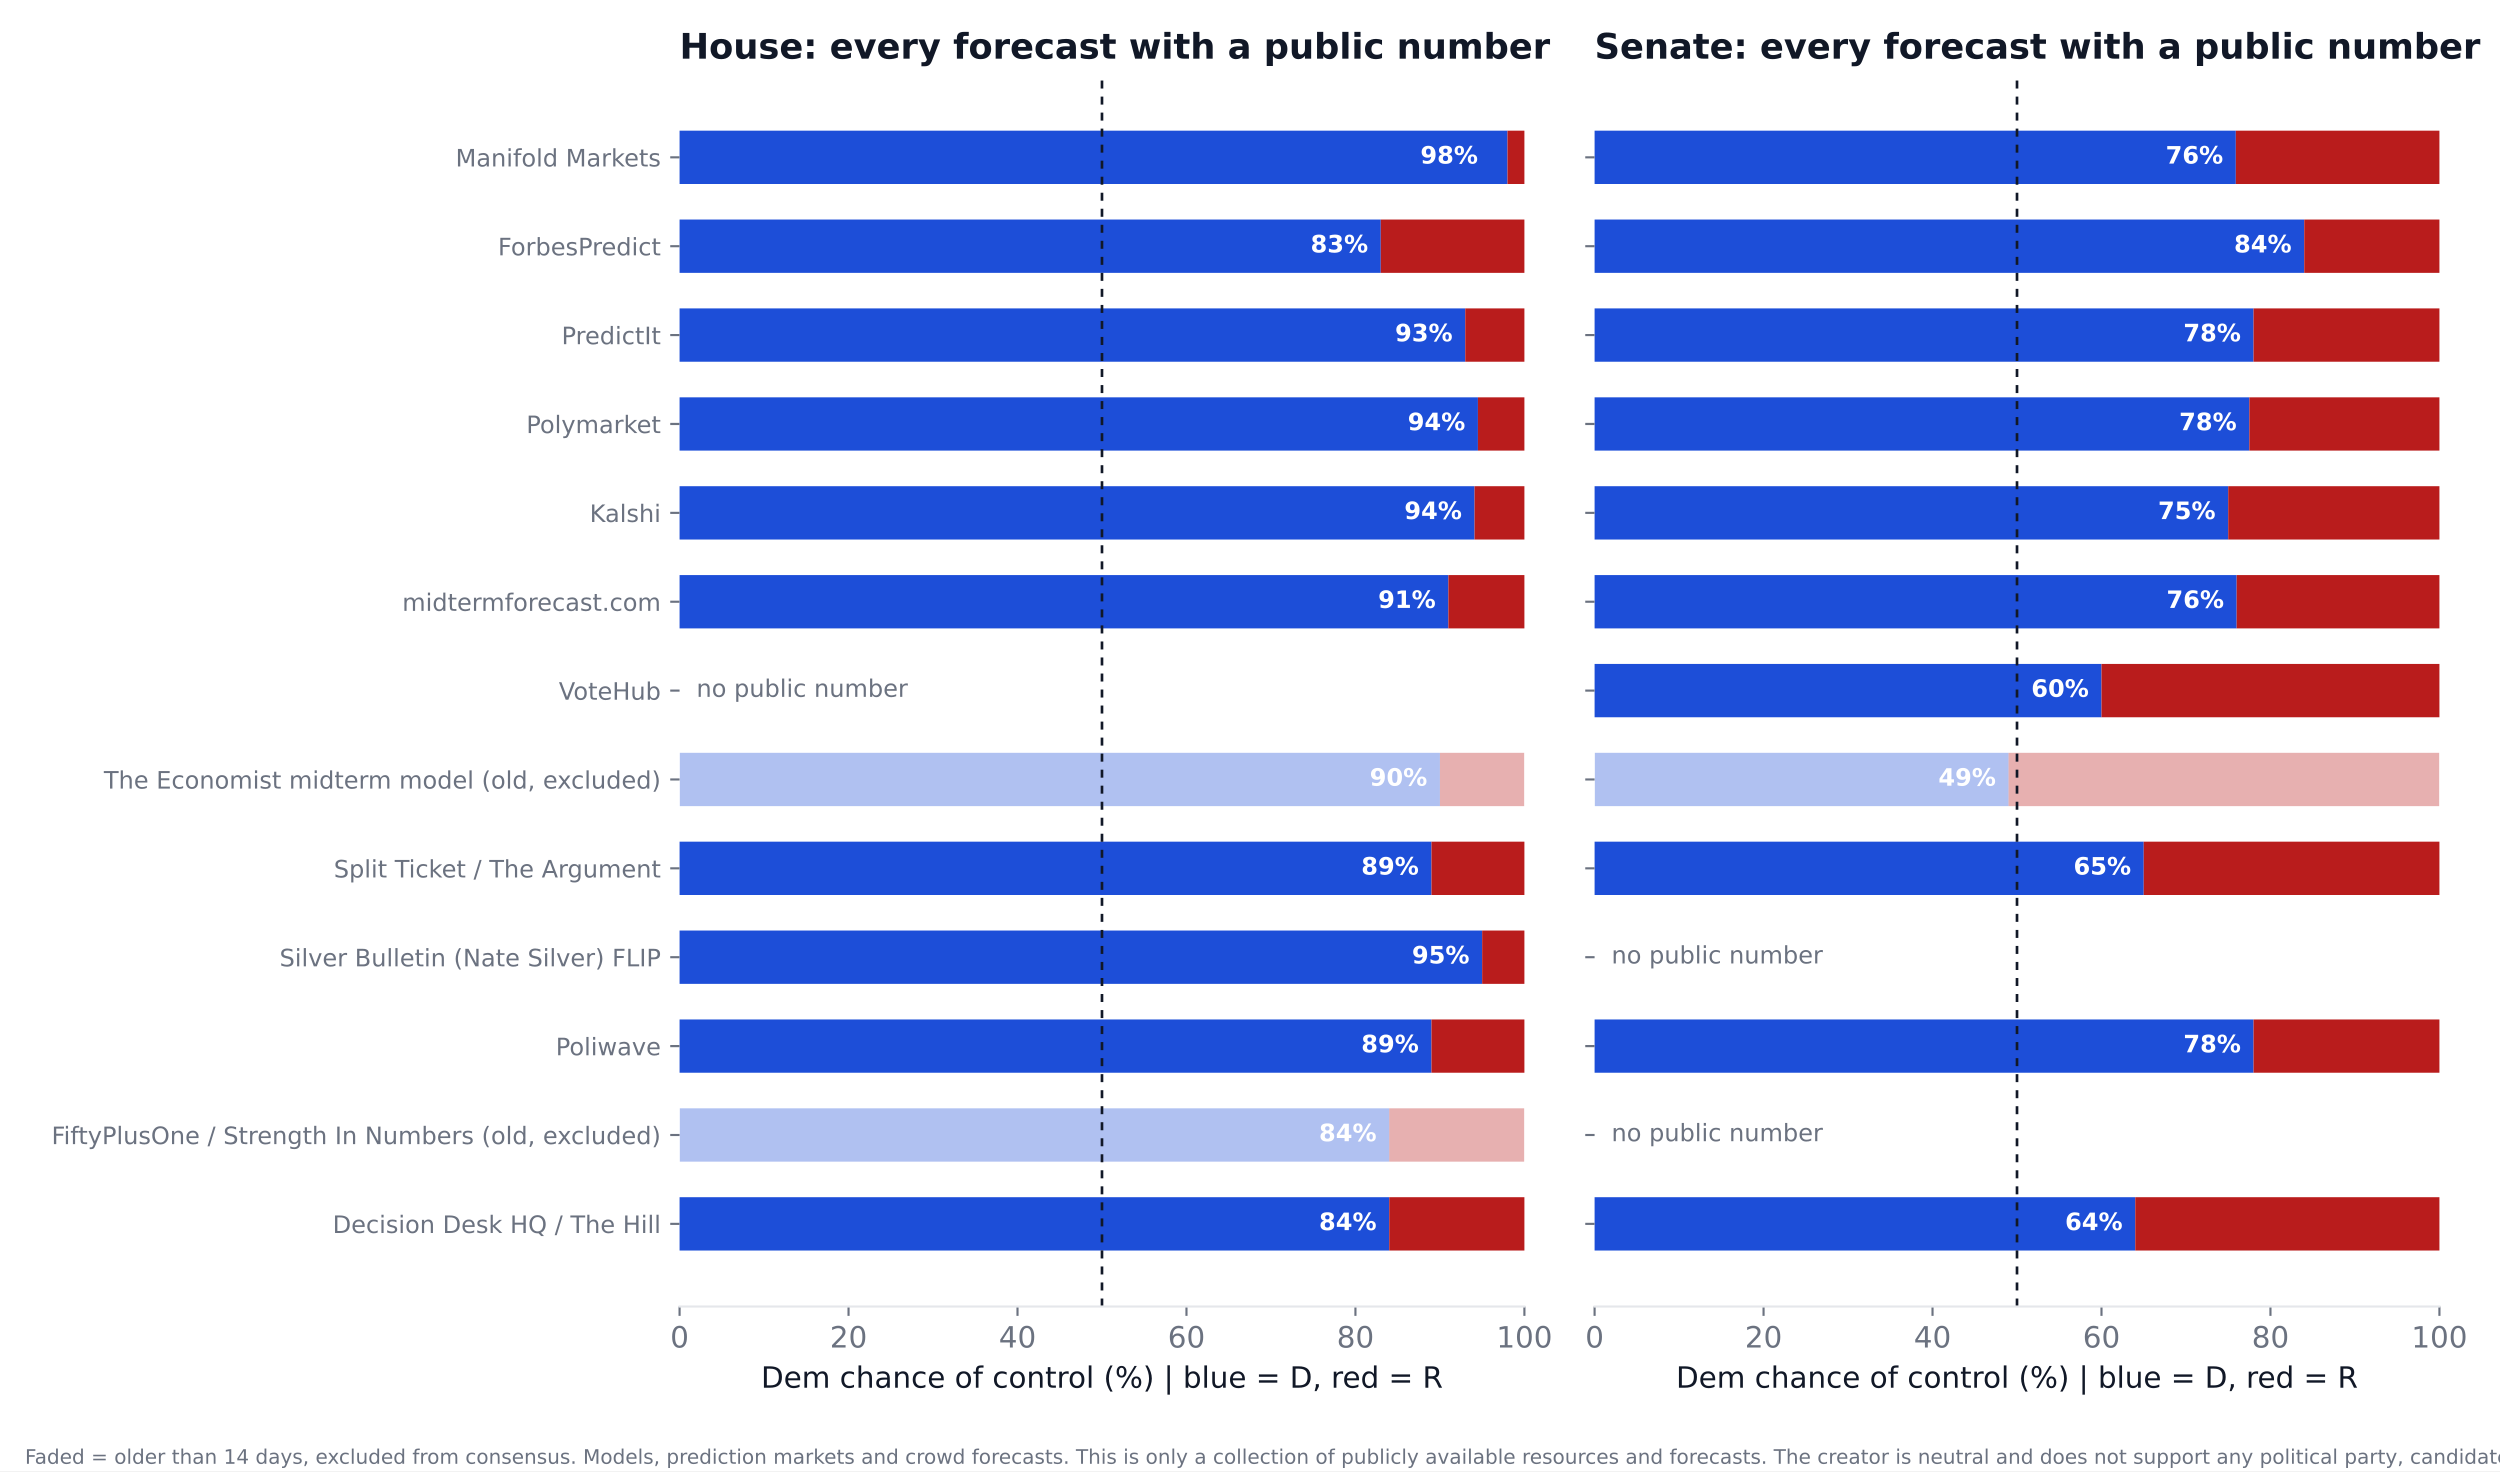
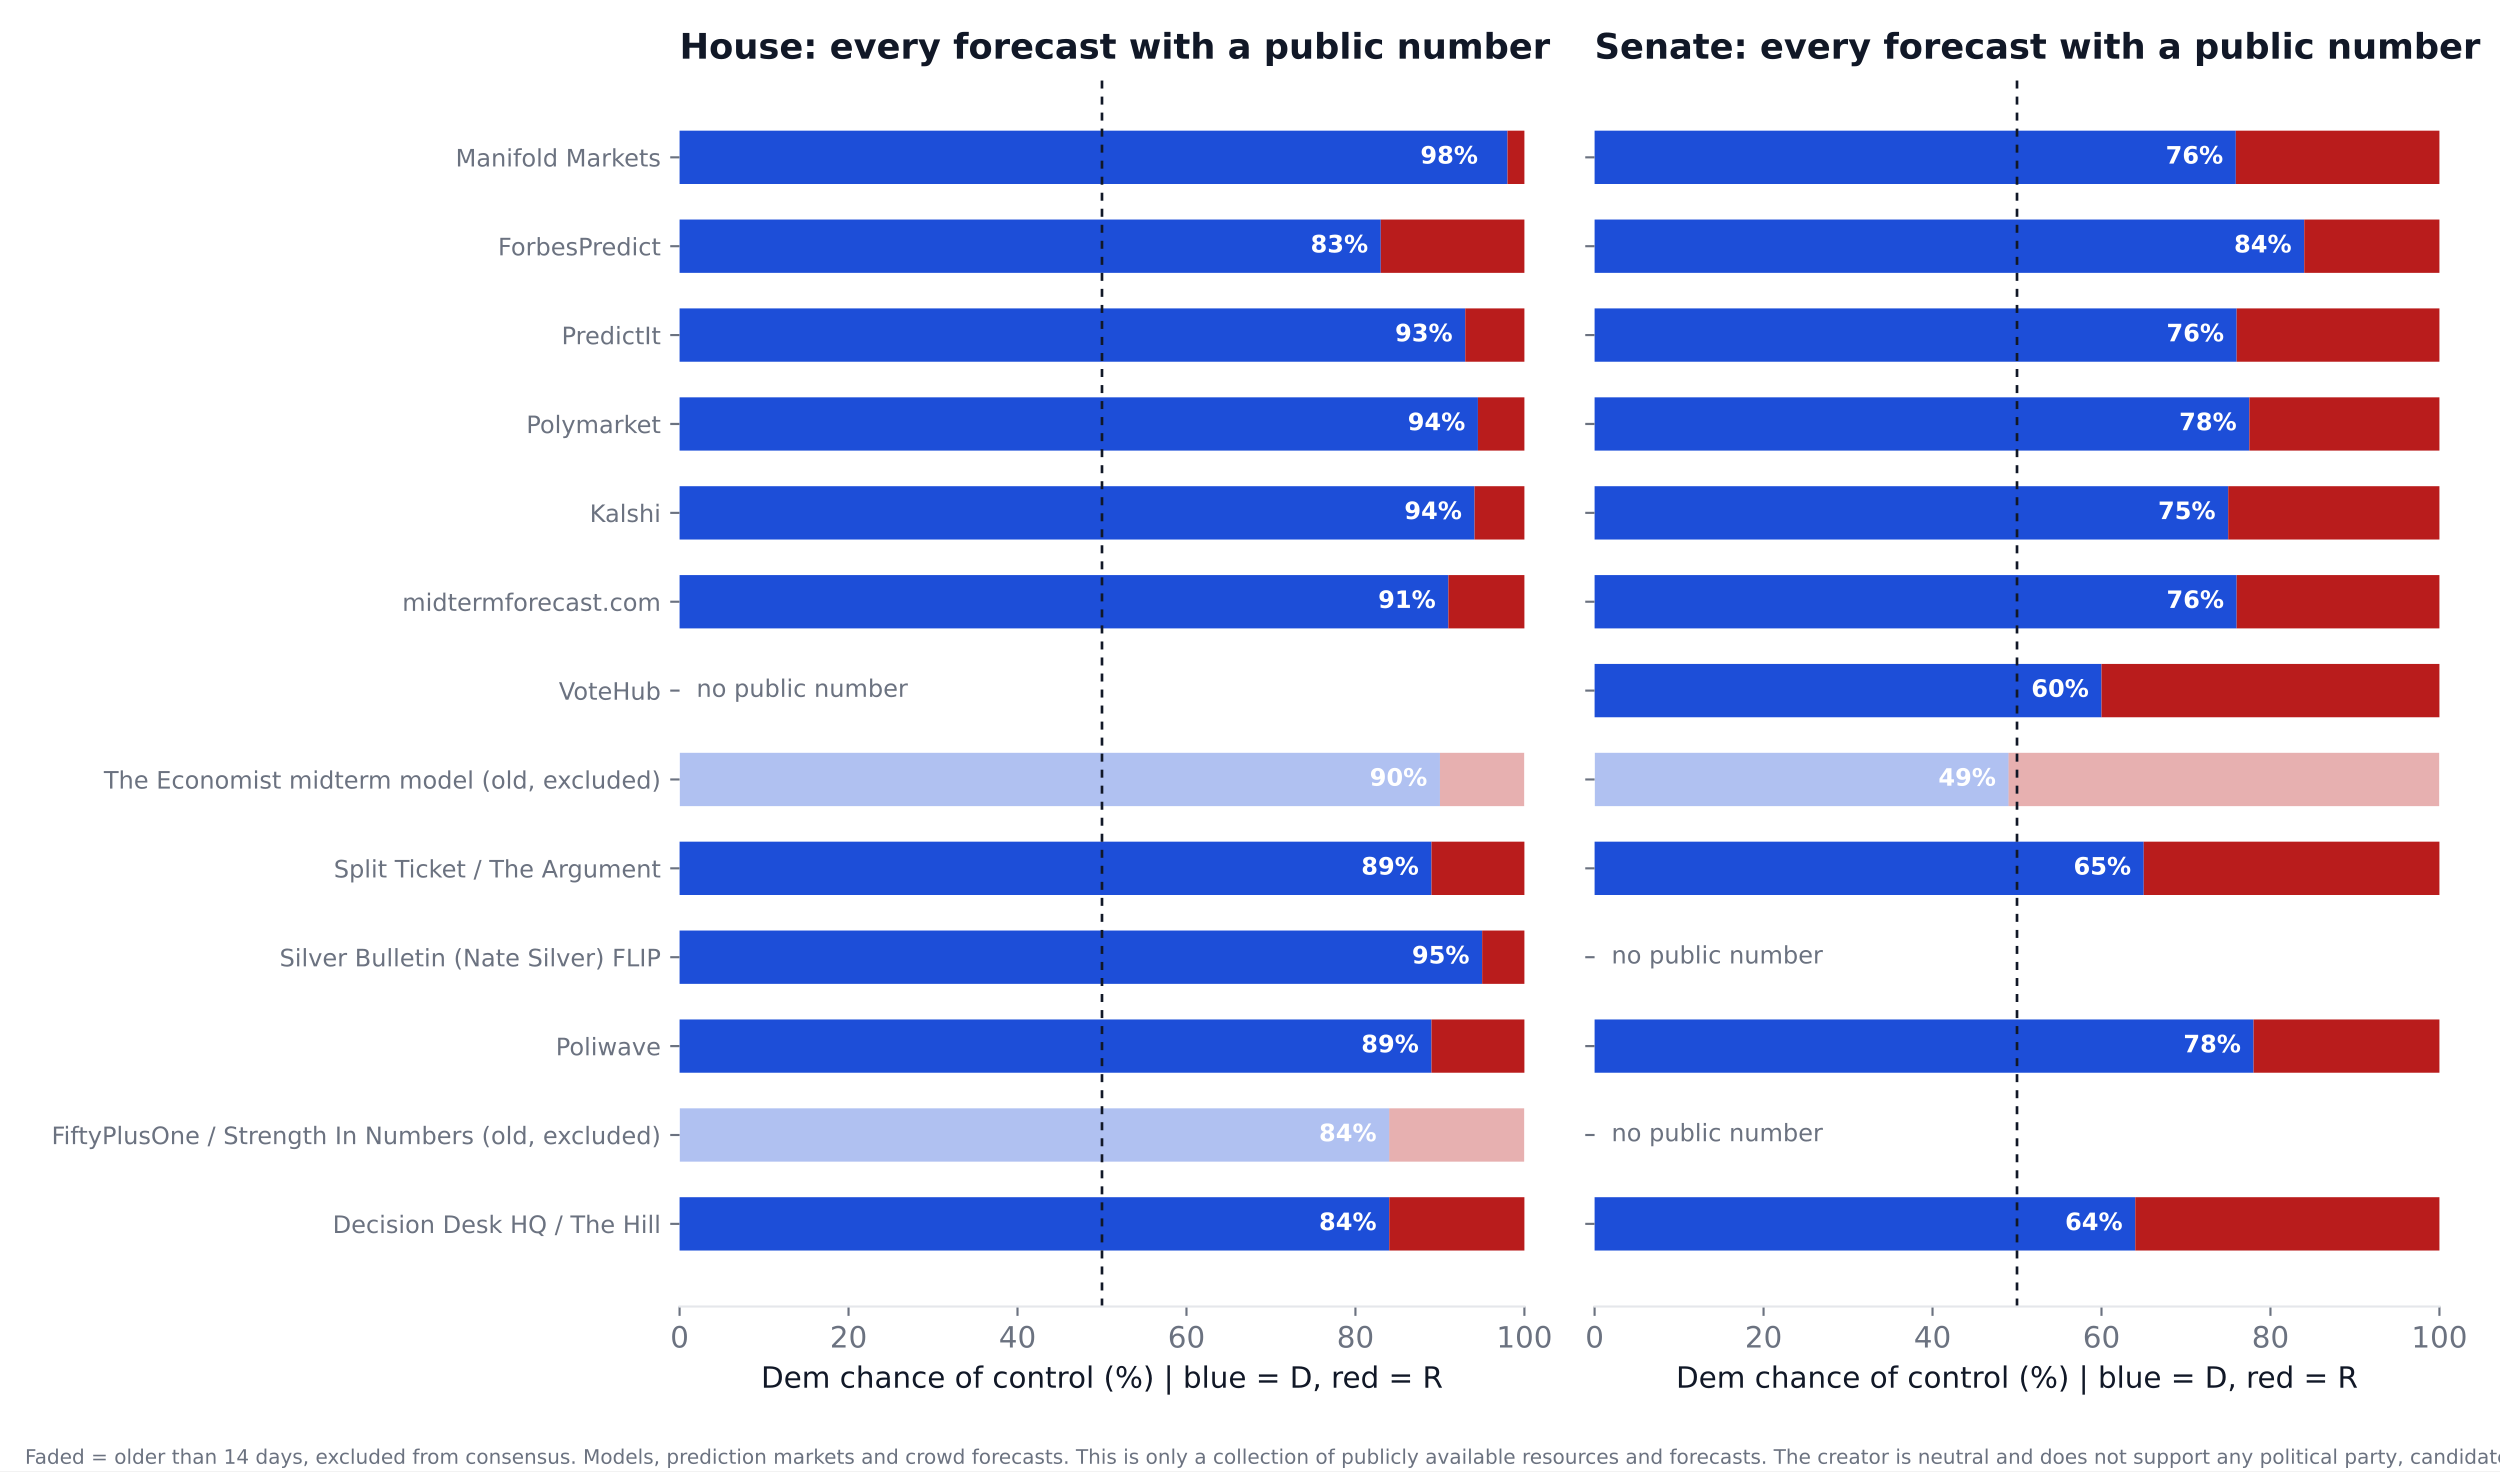
<svg xmlns="http://www.w3.org/2000/svg" xmlns:xlink="http://www.w3.org/1999/xlink" width="936pt" height="550.8pt" viewBox="0 0 936 550.8" version="1.1">
  <defs>
    <style type="text/css">*{stroke-linejoin: round; stroke-linecap: butt}</style>
  </defs>
  <g id="figure_1">
    <g id="patch_1">
      <path d="M 0 550.8  L 936 550.8  L 936 0  L 0 0  z " style="fill: #ffffff" />
    </g>
    <g id="axes_1">
      <g id="patch_2">
        <path d="M 254.433 489.159  L 570.736 489.159  L 570.736 27.96  L 254.433 27.96  z " style="fill: #ffffff" />
      </g>
      <g id="patch_3">
-         <path d="M 254.433 468.195  L 520.128 468.195  L 520.128 448.23  L 254.433 448.23  z " clip-path="url(#p96ec74aad0)" style="fill: #1d4ed8" />
+         <path d="M 254.433 468.195  L 520.128 468.195  L 520.128 448.23  L 254.433 448.23  z " clip-path="url(#p573a80a8da)" style="fill: #1d4ed8" />
      </g>
      <g id="patch_4">
-         <path d="M 520.128 468.195  L 570.736 468.195  L 570.736 448.23  L 520.128 448.23  z " clip-path="url(#p96ec74aad0)" style="fill: #b91c1c" />
+         <path d="M 520.128 468.195  L 570.736 468.195  L 570.736 448.23  L 520.128 448.23  z " clip-path="url(#p573a80a8da)" style="fill: #b91c1c" />
      </g>
      <g id="patch_5">
-         <path d="M 254.433 434.919  L 520.128 434.919  L 520.128 414.954  L 254.433 414.954  z " clip-path="url(#p96ec74aad0)" style="fill: #1d4ed8; opacity: 0.35" />
+         <path d="M 254.433 434.919  L 520.128 434.919  L 520.128 414.954  L 254.433 414.954  z " clip-path="url(#p573a80a8da)" style="fill: #1d4ed8; opacity: 0.35" />
      </g>
      <g id="patch_6">
-         <path d="M 520.128 434.919  L 570.736 434.919  L 570.736 414.954  L 520.128 414.954  z " clip-path="url(#p96ec74aad0)" style="fill: #b91c1c; opacity: 0.35" />
+         <path d="M 520.128 434.919  L 570.736 434.919  L 570.736 414.954  L 520.128 414.954  z " clip-path="url(#p573a80a8da)" style="fill: #b91c1c; opacity: 0.35" />
      </g>
      <g id="patch_7">
-         <path d="M 254.433 401.644  L 535.943 401.644  L 535.943 381.679  L 254.433 381.679  z " clip-path="url(#p96ec74aad0)" style="fill: #1d4ed8" />
+         <path d="M 254.433 401.644  L 535.943 401.644  L 535.943 381.679  L 254.433 381.679  z " clip-path="url(#p573a80a8da)" style="fill: #1d4ed8" />
      </g>
      <g id="patch_8">
-         <path d="M 535.943 401.644  L 570.736 401.644  L 570.736 381.679  L 535.943 381.679  z " clip-path="url(#p96ec74aad0)" style="fill: #b91c1c" />
+         <path d="M 535.943 401.644  L 570.736 401.644  L 570.736 381.679  L 535.943 381.679  z " clip-path="url(#p573a80a8da)" style="fill: #b91c1c" />
      </g>
      <g id="patch_9">
-         <path d="M 254.433 368.368  L 554.921 368.368  L 554.921 348.403  L 254.433 348.403  z " clip-path="url(#p96ec74aad0)" style="fill: #1d4ed8" />
+         <path d="M 254.433 368.368  L 554.921 368.368  L 554.921 348.403  L 254.433 348.403  z " clip-path="url(#p573a80a8da)" style="fill: #1d4ed8" />
      </g>
      <g id="patch_10">
-         <path d="M 554.921 368.368  L 570.736 368.368  L 570.736 348.403  L 554.921 348.403  z " clip-path="url(#p96ec74aad0)" style="fill: #b91c1c" />
+         <path d="M 554.921 368.368  L 570.736 368.368  L 570.736 348.403  L 554.921 348.403  z " clip-path="url(#p573a80a8da)" style="fill: #b91c1c" />
      </g>
      <g id="patch_11">
-         <path d="M 254.433 335.093  L 535.943 335.093  L 535.943 315.128  L 254.433 315.128  z " clip-path="url(#p96ec74aad0)" style="fill: #1d4ed8" />
+         <path d="M 254.433 335.093  L 535.943 335.093  L 535.943 315.128  L 254.433 315.128  z " clip-path="url(#p573a80a8da)" style="fill: #1d4ed8" />
      </g>
      <g id="patch_12">
-         <path d="M 535.943 335.093  L 570.736 335.093  L 570.736 315.128  L 535.943 315.128  z " clip-path="url(#p96ec74aad0)" style="fill: #b91c1c" />
+         <path d="M 535.943 335.093  L 570.736 335.093  L 570.736 315.128  L 535.943 315.128  z " clip-path="url(#p573a80a8da)" style="fill: #b91c1c" />
      </g>
      <g id="patch_13">
-         <path d="M 254.433 301.817  L 539.106 301.817  L 539.106 281.852  L 254.433 281.852  z " clip-path="url(#p96ec74aad0)" style="fill: #1d4ed8; opacity: 0.35" />
+         <path d="M 254.433 301.817  L 539.106 301.817  L 539.106 281.852  L 254.433 281.852  z " clip-path="url(#p573a80a8da)" style="fill: #1d4ed8; opacity: 0.35" />
      </g>
      <g id="patch_14">
-         <path d="M 539.106 301.817  L 570.736 301.817  L 570.736 281.852  L 539.106 281.852  z " clip-path="url(#p96ec74aad0)" style="fill: #b91c1c; opacity: 0.35" />
+         <path d="M 539.106 301.817  L 570.736 301.817  L 570.736 281.852  L 539.106 281.852  z " clip-path="url(#p573a80a8da)" style="fill: #b91c1c; opacity: 0.35" />
      </g>
      <g id="patch_15">
-         <path d="M 254.433 235.266  L 542.269 235.266  L 542.269 215.301  L 254.433 215.301  z " clip-path="url(#p96ec74aad0)" style="fill: #1d4ed8" />
+         <path d="M 254.433 235.266  L 542.269 235.266  L 542.269 215.301  L 254.433 215.301  z " clip-path="url(#p573a80a8da)" style="fill: #1d4ed8" />
      </g>
      <g id="patch_16">
-         <path d="M 542.269 235.266  L 570.736 235.266  L 570.736 215.301  L 542.269 215.301  z " clip-path="url(#p96ec74aad0)" style="fill: #b91c1c" />
+         <path d="M 542.269 235.266  L 570.736 235.266  L 570.736 215.301  L 542.269 215.301  z " clip-path="url(#p573a80a8da)" style="fill: #b91c1c" />
      </g>
      <g id="patch_17">
-         <path d="M 254.433 201.991  L 552.074 201.991  L 552.074 182.026  L 254.433 182.026  z " clip-path="url(#p96ec74aad0)" style="fill: #1d4ed8" />
+         <path d="M 254.433 201.991  L 552.074 201.991  L 552.074 182.026  L 254.433 182.026  z " clip-path="url(#p573a80a8da)" style="fill: #1d4ed8" />
      </g>
      <g id="patch_18">
-         <path d="M 552.074 201.991  L 570.736 201.991  L 570.736 182.026  L 552.074 182.026  z " clip-path="url(#p96ec74aad0)" style="fill: #b91c1c" />
+         <path d="M 552.074 201.991  L 570.736 201.991  L 570.736 182.026  L 552.074 182.026  z " clip-path="url(#p573a80a8da)" style="fill: #b91c1c" />
      </g>
      <g id="patch_19">
-         <path d="M 254.433 168.715  L 553.34 168.715  L 553.34 148.75  L 254.433 148.75  z " clip-path="url(#p96ec74aad0)" style="fill: #1d4ed8" />
+         <path d="M 254.433 168.715  L 553.34 168.715  L 553.34 148.75  L 254.433 148.75  z " clip-path="url(#p573a80a8da)" style="fill: #1d4ed8" />
      </g>
      <g id="patch_20">
-         <path d="M 553.34 168.715  L 570.736 168.715  L 570.736 148.75  L 553.34 148.75  z " clip-path="url(#p96ec74aad0)" style="fill: #b91c1c" />
+         <path d="M 553.34 168.715  L 570.736 168.715  L 570.736 148.75  L 553.34 148.75  z " clip-path="url(#p573a80a8da)" style="fill: #b91c1c" />
      </g>
      <g id="patch_21">
-         <path d="M 254.433 135.44  L 548.595 135.44  L 548.595 115.475  L 254.433 115.475  z " clip-path="url(#p96ec74aad0)" style="fill: #1d4ed8" />
+         <path d="M 254.433 135.44  L 548.595 135.44  L 548.595 115.475  L 254.433 115.475  z " clip-path="url(#p573a80a8da)" style="fill: #1d4ed8" />
      </g>
      <g id="patch_22">
-         <path d="M 548.595 135.44  L 570.736 135.44  L 570.736 115.475  L 548.595 115.475  z " clip-path="url(#p96ec74aad0)" style="fill: #b91c1c" />
+         <path d="M 548.595 135.44  L 570.736 135.44  L 570.736 115.475  L 548.595 115.475  z " clip-path="url(#p573a80a8da)" style="fill: #b91c1c" />
      </g>
      <g id="patch_23">
-         <path d="M 254.433 102.164  L 516.965 102.164  L 516.965 82.199  L 254.433 82.199  z " clip-path="url(#p96ec74aad0)" style="fill: #1d4ed8" />
+         <path d="M 254.433 102.164  L 516.965 102.164  L 516.965 82.199  L 254.433 82.199  z " clip-path="url(#p573a80a8da)" style="fill: #1d4ed8" />
      </g>
      <g id="patch_24">
-         <path d="M 516.965 102.164  L 570.736 102.164  L 570.736 82.199  L 516.965 82.199  z " clip-path="url(#p96ec74aad0)" style="fill: #b91c1c" />
+         <path d="M 516.965 102.164  L 570.736 102.164  L 570.736 82.199  L 516.965 82.199  z " clip-path="url(#p573a80a8da)" style="fill: #b91c1c" />
      </g>
      <g id="patch_25">
-         <path d="M 254.433 68.889  L 564.41 68.889  L 564.41 48.924  L 254.433 48.924  z " clip-path="url(#p96ec74aad0)" style="fill: #1d4ed8" />
+         <path d="M 254.433 68.889  L 564.41 68.889  L 564.41 48.924  L 254.433 48.924  z " clip-path="url(#p573a80a8da)" style="fill: #1d4ed8" />
      </g>
      <g id="patch_26">
-         <path d="M 564.41 68.889  L 570.736 68.889  L 570.736 48.924  L 564.41 48.924  z " clip-path="url(#p96ec74aad0)" style="fill: #b91c1c" />
+         <path d="M 564.41 68.889  L 570.736 68.889  L 570.736 48.924  L 564.41 48.924  z " clip-path="url(#p573a80a8da)" style="fill: #b91c1c" />
      </g>
      <g id="matplotlib.axis_1">
        <g id="xtick_1">
          <g id="line2d_1">
            <defs>
-               <path id="m42252cf081" d="M 0 0  L 0 3.5  " style="stroke: #6b7280; stroke-width: 0.8" />
+               <path id="m647fcb08c9" d="M 0 0  L 0 3.5  " style="stroke: #6b7280; stroke-width: 0.8" />
            </defs>
            <g>
-               <use xlink:href="#m42252cf081" x="254.433" y="489.159" style="fill: #6b7280; stroke: #6b7280; stroke-width: 0.8" />
+               <use xlink:href="#m647fcb08c9" x="254.433" y="489.159" style="fill: #6b7280; stroke: #6b7280; stroke-width: 0.8" />
            </g>
          </g>
          <g id="text_1">
            <text style="font-size: 11px; font-family: 'DejaVu Sans'; text-anchor: middle; fill: #6b7280" x="254.433" y="504.516" transform="rotate(-0 254.4325 504.516)">0</text>
          </g>
        </g>
        <g id="xtick_2">
          <g id="line2d_2">
            <g>
-               <use xlink:href="#m42252cf081" x="317.693" y="489.159" style="fill: #6b7280; stroke: #6b7280; stroke-width: 0.8" />
+               <use xlink:href="#m647fcb08c9" x="317.693" y="489.159" style="fill: #6b7280; stroke: #6b7280; stroke-width: 0.8" />
            </g>
          </g>
          <g id="text_2">
            <text style="font-size: 11px; font-family: 'DejaVu Sans'; text-anchor: middle; fill: #6b7280" x="317.693" y="504.516" transform="rotate(-0 317.6932 504.516)">20</text>
          </g>
        </g>
        <g id="xtick_3">
          <g id="line2d_3">
            <g>
-               <use xlink:href="#m42252cf081" x="380.954" y="489.159" style="fill: #6b7280; stroke: #6b7280; stroke-width: 0.8" />
+               <use xlink:href="#m647fcb08c9" x="380.954" y="489.159" style="fill: #6b7280; stroke: #6b7280; stroke-width: 0.8" />
            </g>
          </g>
          <g id="text_3">
            <text style="font-size: 11px; font-family: 'DejaVu Sans'; text-anchor: middle; fill: #6b7280" x="380.954" y="504.516" transform="rotate(-0 380.954 504.516)">40</text>
          </g>
        </g>
        <g id="xtick_4">
          <g id="line2d_4">
            <g>
-               <use xlink:href="#m42252cf081" x="444.215" y="489.159" style="fill: #6b7280; stroke: #6b7280; stroke-width: 0.8" />
+               <use xlink:href="#m647fcb08c9" x="444.215" y="489.159" style="fill: #6b7280; stroke: #6b7280; stroke-width: 0.8" />
            </g>
          </g>
          <g id="text_4">
            <text style="font-size: 11px; font-family: 'DejaVu Sans'; text-anchor: middle; fill: #6b7280" x="444.215" y="504.516" transform="rotate(-0 444.2147 504.516)">60</text>
          </g>
        </g>
        <g id="xtick_5">
          <g id="line2d_5">
            <g>
-               <use xlink:href="#m42252cf081" x="507.476" y="489.159" style="fill: #6b7280; stroke: #6b7280; stroke-width: 0.8" />
+               <use xlink:href="#m647fcb08c9" x="507.476" y="489.159" style="fill: #6b7280; stroke: #6b7280; stroke-width: 0.8" />
            </g>
          </g>
          <g id="text_5">
            <text style="font-size: 11px; font-family: 'DejaVu Sans'; text-anchor: middle; fill: #6b7280" x="507.476" y="504.516" transform="rotate(-0 507.4755 504.516)">80</text>
          </g>
        </g>
        <g id="xtick_6">
          <g id="line2d_6">
            <g>
-               <use xlink:href="#m42252cf081" x="570.736" y="489.159" style="fill: #6b7280; stroke: #6b7280; stroke-width: 0.8" />
+               <use xlink:href="#m647fcb08c9" x="570.736" y="489.159" style="fill: #6b7280; stroke: #6b7280; stroke-width: 0.8" />
            </g>
          </g>
          <g id="text_6">
            <text style="font-size: 11px; font-family: 'DejaVu Sans'; text-anchor: middle; fill: #6b7280" x="570.736" y="504.516" transform="rotate(-0 570.7363 504.516)">100</text>
          </g>
        </g>
        <g id="text_7">
          <text style="font-size: 11px; font-family: 'DejaVu Sans'; text-anchor: middle; fill: #111827" x="412.584" y="519.565" transform="rotate(-0 412.5844 519.565)">Dem chance of control (%)  |  blue = D, red = R</text>
        </g>
      </g>
      <g id="matplotlib.axis_2">
        <g id="ytick_1">
          <g id="line2d_7">
            <defs>
-               <path id="m4f359de9b2" d="M 0 0  L -3.5 0  " style="stroke: #6b7280; stroke-width: 0.8" />
+               <path id="mf434981b1a" d="M 0 0  L -3.5 0  " style="stroke: #6b7280; stroke-width: 0.8" />
            </defs>
            <g>
-               <use xlink:href="#m4f359de9b2" x="254.433" y="458.212" style="fill: #6b7280; stroke: #6b7280; stroke-width: 0.8" />
+               <use xlink:href="#mf434981b1a" x="254.433" y="458.212" style="fill: #6b7280; stroke: #6b7280; stroke-width: 0.8" />
            </g>
          </g>
          <g id="text_8">
            <text style="font-size: 9px; font-family: 'DejaVu Sans'; text-anchor: end; fill: #6b7280" x="247.433" y="461.632" transform="rotate(-0 247.4325 461.6316)">Decision Desk HQ / The Hill</text>
          </g>
        </g>
        <g id="ytick_2">
          <g id="line2d_8">
            <g>
-               <use xlink:href="#m4f359de9b2" x="254.433" y="424.937" style="fill: #6b7280; stroke: #6b7280; stroke-width: 0.8" />
+               <use xlink:href="#mf434981b1a" x="254.433" y="424.937" style="fill: #6b7280; stroke: #6b7280; stroke-width: 0.8" />
            </g>
          </g>
          <g id="text_9">
            <text style="font-size: 9px; font-family: 'DejaVu Sans'; text-anchor: end; fill: #6b7280" x="247.433" y="428.356" transform="rotate(-0 247.4325 428.3561)">FiftyPlusOne / Strength In Numbers (old, excluded)</text>
          </g>
        </g>
        <g id="ytick_3">
          <g id="line2d_9">
            <g>
-               <use xlink:href="#m4f359de9b2" x="254.433" y="391.661" style="fill: #6b7280; stroke: #6b7280; stroke-width: 0.8" />
+               <use xlink:href="#mf434981b1a" x="254.433" y="391.661" style="fill: #6b7280; stroke: #6b7280; stroke-width: 0.8" />
            </g>
          </g>
          <g id="text_10">
            <text style="font-size: 9px; font-family: 'DejaVu Sans'; text-anchor: end; fill: #6b7280" x="247.433" y="395.081" transform="rotate(-0 247.4325 395.0806)">Poliwave</text>
          </g>
        </g>
        <g id="ytick_4">
          <g id="line2d_10">
            <g>
-               <use xlink:href="#m4f359de9b2" x="254.433" y="358.386" style="fill: #6b7280; stroke: #6b7280; stroke-width: 0.8" />
+               <use xlink:href="#mf434981b1a" x="254.433" y="358.386" style="fill: #6b7280; stroke: #6b7280; stroke-width: 0.8" />
            </g>
          </g>
          <g id="text_11">
            <text style="font-size: 9px; font-family: 'DejaVu Sans'; text-anchor: end; fill: #6b7280" x="247.433" y="361.805" transform="rotate(-0 247.4325 361.8051)">Silver Bulletin (Nate Silver) FLIP</text>
          </g>
        </g>
        <g id="ytick_5">
          <g id="line2d_11">
            <g>
-               <use xlink:href="#m4f359de9b2" x="254.433" y="325.11" style="fill: #6b7280; stroke: #6b7280; stroke-width: 0.8" />
+               <use xlink:href="#mf434981b1a" x="254.433" y="325.11" style="fill: #6b7280; stroke: #6b7280; stroke-width: 0.8" />
            </g>
          </g>
          <g id="text_12">
            <text style="font-size: 9px; font-family: 'DejaVu Sans'; text-anchor: end; fill: #6b7280" x="247.433" y="328.53" transform="rotate(-0 247.4325 328.5296)">Split Ticket / The Argument</text>
          </g>
        </g>
        <g id="ytick_6">
          <g id="line2d_12">
            <g>
-               <use xlink:href="#m4f359de9b2" x="254.433" y="291.835" style="fill: #6b7280; stroke: #6b7280; stroke-width: 0.8" />
+               <use xlink:href="#mf434981b1a" x="254.433" y="291.835" style="fill: #6b7280; stroke: #6b7280; stroke-width: 0.8" />
            </g>
          </g>
          <g id="text_13">
            <text style="font-size: 9px; font-family: 'DejaVu Sans'; text-anchor: end; fill: #6b7280" x="247.433" y="295.254" transform="rotate(-0 247.4325 295.2541)">The Economist midterm model (old, excluded)</text>
          </g>
        </g>
        <g id="ytick_7">
          <g id="line2d_13">
            <g>
-               <use xlink:href="#m4f359de9b2" x="254.433" y="258.559" style="fill: #6b7280; stroke: #6b7280; stroke-width: 0.8" />
+               <use xlink:href="#mf434981b1a" x="254.433" y="258.559" style="fill: #6b7280; stroke: #6b7280; stroke-width: 0.8" />
            </g>
          </g>
          <g id="text_14">
            <text style="font-size: 9px; font-family: 'DejaVu Sans'; text-anchor: end; fill: #6b7280" x="247.433" y="261.979" transform="rotate(-0 247.4325 261.9786)">VoteHub</text>
          </g>
        </g>
        <g id="ytick_8">
          <g id="line2d_14">
            <g>
-               <use xlink:href="#m4f359de9b2" x="254.433" y="225.284" style="fill: #6b7280; stroke: #6b7280; stroke-width: 0.8" />
+               <use xlink:href="#mf434981b1a" x="254.433" y="225.284" style="fill: #6b7280; stroke: #6b7280; stroke-width: 0.8" />
            </g>
          </g>
          <g id="text_15">
            <text style="font-size: 9px; font-family: 'DejaVu Sans'; text-anchor: end; fill: #6b7280" x="247.433" y="228.703" transform="rotate(-0 247.4325 228.7031)">midtermforecast.com</text>
          </g>
        </g>
        <g id="ytick_9">
          <g id="line2d_15">
            <g>
-               <use xlink:href="#m4f359de9b2" x="254.433" y="192.008" style="fill: #6b7280; stroke: #6b7280; stroke-width: 0.8" />
+               <use xlink:href="#mf434981b1a" x="254.433" y="192.008" style="fill: #6b7280; stroke: #6b7280; stroke-width: 0.8" />
            </g>
          </g>
          <g id="text_16">
            <text style="font-size: 9px; font-family: 'DejaVu Sans'; text-anchor: end; fill: #6b7280" x="247.433" y="195.428" transform="rotate(-0 247.4325 195.4276)">Kalshi</text>
          </g>
        </g>
        <g id="ytick_10">
          <g id="line2d_16">
            <g>
-               <use xlink:href="#m4f359de9b2" x="254.433" y="158.733" style="fill: #6b7280; stroke: #6b7280; stroke-width: 0.8" />
+               <use xlink:href="#mf434981b1a" x="254.433" y="158.733" style="fill: #6b7280; stroke: #6b7280; stroke-width: 0.8" />
            </g>
          </g>
          <g id="text_17">
            <text style="font-size: 9px; font-family: 'DejaVu Sans'; text-anchor: end; fill: #6b7280" x="247.433" y="162.152" transform="rotate(-0 247.4325 162.1521)">Polymarket</text>
          </g>
        </g>
        <g id="ytick_11">
          <g id="line2d_17">
            <g>
-               <use xlink:href="#m4f359de9b2" x="254.433" y="125.457" style="fill: #6b7280; stroke: #6b7280; stroke-width: 0.8" />
+               <use xlink:href="#mf434981b1a" x="254.433" y="125.457" style="fill: #6b7280; stroke: #6b7280; stroke-width: 0.8" />
            </g>
          </g>
          <g id="text_18">
            <text style="font-size: 9px; font-family: 'DejaVu Sans'; text-anchor: end; fill: #6b7280" x="247.433" y="128.877" transform="rotate(-0 247.4325 128.8765)">PredictIt</text>
          </g>
        </g>
        <g id="ytick_12">
          <g id="line2d_18">
            <g>
-               <use xlink:href="#m4f359de9b2" x="254.433" y="92.182" style="fill: #6b7280; stroke: #6b7280; stroke-width: 0.8" />
+               <use xlink:href="#mf434981b1a" x="254.433" y="92.182" style="fill: #6b7280; stroke: #6b7280; stroke-width: 0.8" />
            </g>
          </g>
          <g id="text_19">
            <text style="font-size: 9px; font-family: 'DejaVu Sans'; text-anchor: end; fill: #6b7280" x="247.433" y="95.601" transform="rotate(-0 247.4325 95.60103)">ForbesPredict</text>
          </g>
        </g>
        <g id="ytick_13">
          <g id="line2d_19">
            <g>
-               <use xlink:href="#m4f359de9b2" x="254.433" y="58.906" style="fill: #6b7280; stroke: #6b7280; stroke-width: 0.8" />
+               <use xlink:href="#mf434981b1a" x="254.433" y="58.906" style="fill: #6b7280; stroke: #6b7280; stroke-width: 0.8" />
            </g>
          </g>
          <g id="text_20">
            <text style="font-size: 9px; font-family: 'DejaVu Sans'; text-anchor: end; fill: #6b7280" x="247.433" y="62.326" transform="rotate(-0 247.4325 62.32552)">Manifold Markets</text>
          </g>
        </g>
      </g>
      <g id="line2d_20">
-         <path d="M 412.584 489.159  L 412.584 27.96  " clip-path="url(#p96ec74aad0)" style="fill: none; stroke-dasharray: 3,3; stroke-dashoffset: 0; stroke: #111827" />
+         <path d="M 412.584 489.159  L 412.584 27.96  " clip-path="url(#p573a80a8da)" style="fill: none; stroke-dasharray: 3,3; stroke-dashoffset: 0; stroke: #111827" />
      </g>
      <g id="patch_27">
        <path d="M 254.433 489.159  L 570.736 489.159  " style="fill: none; stroke: #e5e7eb; stroke-width: 0.8; stroke-linejoin: miter; stroke-linecap: square" />
      </g>
      <g id="text_21">
        <text style="font-weight: 700; font-size: 9px; font-family: 'DejaVu Sans'; text-anchor: end; fill: #ffffff" x="515.383" y="460.55" transform="rotate(-0 515.3831 460.5502)">84%</text>
      </g>
      <g id="text_22">
        <text style="font-weight: 700; font-size: 9px; font-family: 'DejaVu Sans'; text-anchor: end; fill: #ffffff" x="515.383" y="427.275" transform="rotate(-0 515.3831 427.2747)">84%</text>
      </g>
      <g id="text_23">
        <text style="font-weight: 700; font-size: 9px; font-family: 'DejaVu Sans'; text-anchor: end; fill: #ffffff" x="531.198" y="393.999" transform="rotate(-0 531.1983 393.9992)">89%</text>
      </g>
      <g id="text_24">
        <text style="font-weight: 700; font-size: 9px; font-family: 'DejaVu Sans'; text-anchor: end; fill: #ffffff" x="550.177" y="360.724" transform="rotate(-0 550.1765 360.7237)">95%</text>
      </g>
      <g id="text_25">
        <text style="font-weight: 700; font-size: 9px; font-family: 'DejaVu Sans'; text-anchor: end; fill: #ffffff" x="531.198" y="327.448" transform="rotate(-0 531.1983 327.4482)">89%</text>
      </g>
      <g id="text_26">
        <text style="font-weight: 700; font-size: 9px; font-family: 'DejaVu Sans'; text-anchor: end; fill: #ffffff" x="534.361" y="294.173" transform="rotate(-0 534.3613 294.1727)">90%</text>
      </g>
      <g id="text_27">
        <text style="font-size: 9px; font-family: 'DejaVu Sans'; text-anchor: start; fill: #6b7280" x="260.759" y="260.898" transform="rotate(-0 260.7586 260.8975)">no public number</text>
      </g>
      <g id="text_28">
        <text style="font-weight: 700; font-size: 9px; font-family: 'DejaVu Sans'; text-anchor: end; fill: #ffffff" x="537.524" y="227.622" transform="rotate(-0 537.5244 227.6217)">91%</text>
      </g>
      <g id="text_29">
        <text style="font-weight: 700; font-size: 9px; font-family: 'DejaVu Sans'; text-anchor: end; fill: #ffffff" x="547.33" y="194.346" transform="rotate(-0 547.3298 194.3462)">94%</text>
      </g>
      <g id="text_30">
        <text style="font-weight: 700; font-size: 9px; font-family: 'DejaVu Sans'; text-anchor: end; fill: #ffffff" x="548.595" y="161.071" transform="rotate(-0 548.595 161.0706)">94%</text>
      </g>
      <g id="text_31">
        <text style="font-weight: 700; font-size: 9px; font-family: 'DejaVu Sans'; text-anchor: end; fill: #ffffff" x="543.85" y="127.795" transform="rotate(-0 543.8504 127.7951)">93%</text>
      </g>
      <g id="text_32">
        <text style="font-weight: 700; font-size: 9px; font-family: 'DejaVu Sans'; text-anchor: end; fill: #ffffff" x="512.22" y="94.52" transform="rotate(-0 512.2201 94.51963)">83%</text>
      </g>
      <g id="text_33">
        <text style="font-weight: 700; font-size: 9px; font-family: 'DejaVu Sans'; text-anchor: end; fill: #ffffff" x="553.34" y="61.244" transform="rotate(-0 553.3395 61.24412)">98%</text>
      </g>
      <g id="text_34">
        <text style="font-weight: 700; font-size: 13.2px; font-family: 'DejaVu Sans'; text-anchor: start; fill: #111827" x="254.433" y="21.96" transform="rotate(-0 254.4325 21.96)">House: every forecast with a public number</text>
      </g>
    </g>
    <g id="axes_2">
      <g id="patch_28">
        <path d="M 597.016 489.159  L 913.32 489.159  L 913.32 27.96  L 597.016 27.96  z " style="fill: #ffffff" />
      </g>
      <g id="patch_29">
-         <path d="M 597.016 468.195  L 799.451 468.195  L 799.451 448.23  L 597.016 448.23  z " clip-path="url(#p5228e9d45d)" style="fill: #1d4ed8" />
+         <path d="M 597.016 468.195  L 799.451 468.195  L 799.451 448.23  L 597.016 448.23  z " clip-path="url(#p63c508808e)" style="fill: #1d4ed8" />
      </g>
      <g id="patch_30">
-         <path d="M 799.451 468.195  L 913.32 468.195  L 913.32 448.23  L 799.451 448.23  z " clip-path="url(#p5228e9d45d)" style="fill: #b91c1c" />
+         <path d="M 799.451 468.195  L 913.32 468.195  L 913.32 448.23  L 799.451 448.23  z " clip-path="url(#p63c508808e)" style="fill: #b91c1c" />
      </g>
      <g id="patch_31">
-         <path d="M 597.016 401.644  L 843.733 401.644  L 843.733 381.679  L 597.016 381.679  z " clip-path="url(#p5228e9d45d)" style="fill: #1d4ed8" />
+         <path d="M 597.016 401.644  L 843.733 401.644  L 843.733 381.679  L 597.016 381.679  z " clip-path="url(#p63c508808e)" style="fill: #1d4ed8" />
      </g>
      <g id="patch_32">
-         <path d="M 843.733 401.644  L 913.32 401.644  L 913.32 381.679  L 843.733 381.679  z " clip-path="url(#p5228e9d45d)" style="fill: #b91c1c" />
+         <path d="M 843.733 401.644  L 913.32 401.644  L 913.32 381.679  L 843.733 381.679  z " clip-path="url(#p63c508808e)" style="fill: #b91c1c" />
      </g>
      <g id="patch_33">
-         <path d="M 597.016 335.093  L 802.614 335.093  L 802.614 315.128  L 597.016 315.128  z " clip-path="url(#p5228e9d45d)" style="fill: #1d4ed8" />
+         <path d="M 597.016 335.093  L 802.614 335.093  L 802.614 315.128  L 597.016 315.128  z " clip-path="url(#p63c508808e)" style="fill: #1d4ed8" />
      </g>
      <g id="patch_34">
-         <path d="M 802.614 335.093  L 913.32 335.093  L 913.32 315.128  L 802.614 315.128  z " clip-path="url(#p5228e9d45d)" style="fill: #b91c1c" />
+         <path d="M 802.614 335.093  L 913.32 335.093  L 913.32 315.128  L 802.614 315.128  z " clip-path="url(#p63c508808e)" style="fill: #b91c1c" />
      </g>
      <g id="patch_35">
-         <path d="M 597.016 301.817  L 752.005 301.817  L 752.005 281.852  L 597.016 281.852  z " clip-path="url(#p5228e9d45d)" style="fill: #1d4ed8; opacity: 0.35" />
+         <path d="M 597.016 301.817  L 752.005 301.817  L 752.005 281.852  L 597.016 281.852  z " clip-path="url(#p63c508808e)" style="fill: #1d4ed8; opacity: 0.35" />
      </g>
      <g id="patch_36">
-         <path d="M 752.005 301.817  L 913.32 301.817  L 913.32 281.852  L 752.005 281.852  z " clip-path="url(#p5228e9d45d)" style="fill: #b91c1c; opacity: 0.35" />
+         <path d="M 752.005 301.817  L 913.32 301.817  L 913.32 281.852  L 752.005 281.852  z " clip-path="url(#p63c508808e)" style="fill: #b91c1c; opacity: 0.35" />
      </g>
      <g id="patch_37">
-         <path d="M 597.016 268.542  L 786.798 268.542  L 786.798 248.577  L 597.016 248.577  z " clip-path="url(#p5228e9d45d)" style="fill: #1d4ed8" />
+         <path d="M 597.016 268.542  L 786.798 268.542  L 786.798 248.577  L 597.016 248.577  z " clip-path="url(#p63c508808e)" style="fill: #1d4ed8" />
      </g>
      <g id="patch_38">
-         <path d="M 786.798 268.542  L 913.32 268.542  L 913.32 248.577  L 786.798 248.577  z " clip-path="url(#p5228e9d45d)" style="fill: #b91c1c" />
+         <path d="M 786.798 268.542  L 913.32 268.542  L 913.32 248.577  L 786.798 248.577  z " clip-path="url(#p63c508808e)" style="fill: #b91c1c" />
      </g>
      <g id="patch_39">
-         <path d="M 597.016 235.266  L 837.407 235.266  L 837.407 215.301  L 597.016 215.301  z " clip-path="url(#p5228e9d45d)" style="fill: #1d4ed8" />
+         <path d="M 597.016 235.266  L 837.407 235.266  L 837.407 215.301  L 597.016 215.301  z " clip-path="url(#p63c508808e)" style="fill: #1d4ed8" />
      </g>
      <g id="patch_40">
-         <path d="M 837.407 235.266  L 913.32 235.266  L 913.32 215.301  L 837.407 215.301  z " clip-path="url(#p5228e9d45d)" style="fill: #b91c1c" />
+         <path d="M 837.407 235.266  L 913.32 235.266  L 913.32 215.301  L 837.407 215.301  z " clip-path="url(#p63c508808e)" style="fill: #b91c1c" />
      </g>
      <g id="patch_41">
-         <path d="M 597.016 201.991  L 834.244 201.991  L 834.244 182.026  L 597.016 182.026  z " clip-path="url(#p5228e9d45d)" style="fill: #1d4ed8" />
+         <path d="M 597.016 201.991  L 834.244 201.991  L 834.244 182.026  L 597.016 182.026  z " clip-path="url(#p63c508808e)" style="fill: #1d4ed8" />
      </g>
      <g id="patch_42">
-         <path d="M 834.244 201.991  L 913.32 201.991  L 913.32 182.026  L 834.244 182.026  z " clip-path="url(#p5228e9d45d)" style="fill: #b91c1c" />
+         <path d="M 834.244 201.991  L 913.32 201.991  L 913.32 182.026  L 834.244 182.026  z " clip-path="url(#p63c508808e)" style="fill: #b91c1c" />
      </g>
      <g id="patch_43">
-         <path d="M 597.016 168.715  L 842.152 168.715  L 842.152 148.75  L 597.016 148.75  z " clip-path="url(#p5228e9d45d)" style="fill: #1d4ed8" />
+         <path d="M 597.016 168.715  L 842.152 168.715  L 842.152 148.75  L 597.016 148.75  z " clip-path="url(#p63c508808e)" style="fill: #1d4ed8" />
      </g>
      <g id="patch_44">
-         <path d="M 842.152 168.715  L 913.32 168.715  L 913.32 148.75  L 842.152 148.75  z " clip-path="url(#p5228e9d45d)" style="fill: #b91c1c" />
+         <path d="M 842.152 168.715  L 913.32 168.715  L 913.32 148.75  L 842.152 148.75  z " clip-path="url(#p63c508808e)" style="fill: #b91c1c" />
      </g>
      <g id="patch_45">
-         <path d="M 597.016 135.44  L 843.733 135.44  L 843.733 115.475  L 597.016 115.475  z " clip-path="url(#p5228e9d45d)" style="fill: #1d4ed8" />
+         <path d="M 597.016 135.44  L 837.407 135.44  L 837.407 115.475  L 597.016 115.475  z " clip-path="url(#p63c508808e)" style="fill: #1d4ed8" />
      </g>
      <g id="patch_46">
-         <path d="M 843.733 135.44  L 913.32 135.44  L 913.32 115.475  L 843.733 115.475  z " clip-path="url(#p5228e9d45d)" style="fill: #b91c1c" />
+         <path d="M 837.407 135.44  L 913.32 135.44  L 913.32 115.475  L 837.407 115.475  z " clip-path="url(#p63c508808e)" style="fill: #b91c1c" />
      </g>
      <g id="patch_47">
-         <path d="M 597.016 102.164  L 862.711 102.164  L 862.711 82.199  L 597.016 82.199  z " clip-path="url(#p5228e9d45d)" style="fill: #1d4ed8" />
+         <path d="M 597.016 102.164  L 862.711 102.164  L 862.711 82.199  L 597.016 82.199  z " clip-path="url(#p63c508808e)" style="fill: #1d4ed8" />
      </g>
      <g id="patch_48">
-         <path d="M 862.711 102.164  L 913.32 102.164  L 913.32 82.199  L 862.711 82.199  z " clip-path="url(#p5228e9d45d)" style="fill: #b91c1c" />
+         <path d="M 862.711 102.164  L 913.32 102.164  L 913.32 82.199  L 862.711 82.199  z " clip-path="url(#p63c508808e)" style="fill: #b91c1c" />
      </g>
      <g id="patch_49">
-         <path d="M 597.016 68.889  L 837.091 68.889  L 837.091 48.924  L 597.016 48.924  z " clip-path="url(#p5228e9d45d)" style="fill: #1d4ed8" />
+         <path d="M 597.016 68.889  L 837.091 68.889  L 837.091 48.924  L 597.016 48.924  z " clip-path="url(#p63c508808e)" style="fill: #1d4ed8" />
      </g>
      <g id="patch_50">
-         <path d="M 837.091 68.889  L 913.32 68.889  L 913.32 48.924  L 837.091 48.924  z " clip-path="url(#p5228e9d45d)" style="fill: #b91c1c" />
+         <path d="M 837.091 68.889  L 913.32 68.889  L 913.32 48.924  L 837.091 48.924  z " clip-path="url(#p63c508808e)" style="fill: #b91c1c" />
      </g>
      <g id="matplotlib.axis_3">
        <g id="xtick_7">
          <g id="line2d_21">
            <g>
-               <use xlink:href="#m42252cf081" x="597.016" y="489.159" style="fill: #6b7280; stroke: #6b7280; stroke-width: 0.8" />
+               <use xlink:href="#m647fcb08c9" x="597.016" y="489.159" style="fill: #6b7280; stroke: #6b7280; stroke-width: 0.8" />
            </g>
          </g>
          <g id="text_35">
            <text style="font-size: 11px; font-family: 'DejaVu Sans'; text-anchor: middle; fill: #6b7280" x="597.016" y="504.516" transform="rotate(-0 597.0163 504.516)">0</text>
          </g>
        </g>
        <g id="xtick_8">
          <g id="line2d_22">
            <g>
-               <use xlink:href="#m42252cf081" x="660.277" y="489.159" style="fill: #6b7280; stroke: #6b7280; stroke-width: 0.8" />
+               <use xlink:href="#m647fcb08c9" x="660.277" y="489.159" style="fill: #6b7280; stroke: #6b7280; stroke-width: 0.8" />
            </g>
          </g>
          <g id="text_36">
            <text style="font-size: 11px; font-family: 'DejaVu Sans'; text-anchor: middle; fill: #6b7280" x="660.277" y="504.516" transform="rotate(-0 660.277 504.516)">20</text>
          </g>
        </g>
        <g id="xtick_9">
          <g id="line2d_23">
            <g>
-               <use xlink:href="#m42252cf081" x="723.538" y="489.159" style="fill: #6b7280; stroke: #6b7280; stroke-width: 0.8" />
+               <use xlink:href="#m647fcb08c9" x="723.538" y="489.159" style="fill: #6b7280; stroke: #6b7280; stroke-width: 0.8" />
            </g>
          </g>
          <g id="text_37">
            <text style="font-size: 11px; font-family: 'DejaVu Sans'; text-anchor: middle; fill: #6b7280" x="723.538" y="504.516" transform="rotate(-0 723.5377 504.516)">40</text>
          </g>
        </g>
        <g id="xtick_10">
          <g id="line2d_24">
            <g>
-               <use xlink:href="#m42252cf081" x="786.798" y="489.159" style="fill: #6b7280; stroke: #6b7280; stroke-width: 0.8" />
+               <use xlink:href="#m647fcb08c9" x="786.798" y="489.159" style="fill: #6b7280; stroke: #6b7280; stroke-width: 0.8" />
            </g>
          </g>
          <g id="text_38">
            <text style="font-size: 11px; font-family: 'DejaVu Sans'; text-anchor: middle; fill: #6b7280" x="786.798" y="504.516" transform="rotate(-0 786.7985 504.516)">60</text>
          </g>
        </g>
        <g id="xtick_11">
          <g id="line2d_25">
            <g>
-               <use xlink:href="#m42252cf081" x="850.059" y="489.159" style="fill: #6b7280; stroke: #6b7280; stroke-width: 0.8" />
+               <use xlink:href="#m647fcb08c9" x="850.059" y="489.159" style="fill: #6b7280; stroke: #6b7280; stroke-width: 0.8" />
            </g>
          </g>
          <g id="text_39">
            <text style="font-size: 11px; font-family: 'DejaVu Sans'; text-anchor: middle; fill: #6b7280" x="850.059" y="504.516" transform="rotate(-0 850.0593 504.516)">80</text>
          </g>
        </g>
        <g id="xtick_12">
          <g id="line2d_26">
            <g>
-               <use xlink:href="#m42252cf081" x="913.32" y="489.159" style="fill: #6b7280; stroke: #6b7280; stroke-width: 0.8" />
+               <use xlink:href="#m647fcb08c9" x="913.32" y="489.159" style="fill: #6b7280; stroke: #6b7280; stroke-width: 0.8" />
            </g>
          </g>
          <g id="text_40">
            <text style="font-size: 11px; font-family: 'DejaVu Sans'; text-anchor: middle; fill: #6b7280" x="913.32" y="504.516" transform="rotate(-0 913.32 504.516)">100</text>
          </g>
        </g>
        <g id="text_41">
          <text style="font-size: 11px; font-family: 'DejaVu Sans'; text-anchor: middle; fill: #111827" x="755.168" y="519.565" transform="rotate(-0 755.1681 519.565)">Dem chance of control (%)  |  blue = D, red = R</text>
        </g>
      </g>
      <g id="matplotlib.axis_4">
        <g id="ytick_14">
          <g id="line2d_27">
            <g>
-               <use xlink:href="#m4f359de9b2" x="597.016" y="458.212" style="fill: #6b7280; stroke: #6b7280; stroke-width: 0.8" />
+               <use xlink:href="#mf434981b1a" x="597.016" y="458.212" style="fill: #6b7280; stroke: #6b7280; stroke-width: 0.8" />
            </g>
          </g>
        </g>
        <g id="ytick_15">
          <g id="line2d_28">
            <g>
-               <use xlink:href="#m4f359de9b2" x="597.016" y="424.937" style="fill: #6b7280; stroke: #6b7280; stroke-width: 0.8" />
+               <use xlink:href="#mf434981b1a" x="597.016" y="424.937" style="fill: #6b7280; stroke: #6b7280; stroke-width: 0.8" />
            </g>
          </g>
        </g>
        <g id="ytick_16">
          <g id="line2d_29">
            <g>
-               <use xlink:href="#m4f359de9b2" x="597.016" y="391.661" style="fill: #6b7280; stroke: #6b7280; stroke-width: 0.8" />
+               <use xlink:href="#mf434981b1a" x="597.016" y="391.661" style="fill: #6b7280; stroke: #6b7280; stroke-width: 0.8" />
            </g>
          </g>
        </g>
        <g id="ytick_17">
          <g id="line2d_30">
            <g>
-               <use xlink:href="#m4f359de9b2" x="597.016" y="358.386" style="fill: #6b7280; stroke: #6b7280; stroke-width: 0.8" />
+               <use xlink:href="#mf434981b1a" x="597.016" y="358.386" style="fill: #6b7280; stroke: #6b7280; stroke-width: 0.8" />
            </g>
          </g>
        </g>
        <g id="ytick_18">
          <g id="line2d_31">
            <g>
-               <use xlink:href="#m4f359de9b2" x="597.016" y="325.11" style="fill: #6b7280; stroke: #6b7280; stroke-width: 0.8" />
+               <use xlink:href="#mf434981b1a" x="597.016" y="325.11" style="fill: #6b7280; stroke: #6b7280; stroke-width: 0.8" />
            </g>
          </g>
        </g>
        <g id="ytick_19">
          <g id="line2d_32">
            <g>
-               <use xlink:href="#m4f359de9b2" x="597.016" y="291.835" style="fill: #6b7280; stroke: #6b7280; stroke-width: 0.8" />
+               <use xlink:href="#mf434981b1a" x="597.016" y="291.835" style="fill: #6b7280; stroke: #6b7280; stroke-width: 0.8" />
            </g>
          </g>
        </g>
        <g id="ytick_20">
          <g id="line2d_33">
            <g>
-               <use xlink:href="#m4f359de9b2" x="597.016" y="258.559" style="fill: #6b7280; stroke: #6b7280; stroke-width: 0.8" />
+               <use xlink:href="#mf434981b1a" x="597.016" y="258.559" style="fill: #6b7280; stroke: #6b7280; stroke-width: 0.8" />
            </g>
          </g>
        </g>
        <g id="ytick_21">
          <g id="line2d_34">
            <g>
-               <use xlink:href="#m4f359de9b2" x="597.016" y="225.284" style="fill: #6b7280; stroke: #6b7280; stroke-width: 0.8" />
+               <use xlink:href="#mf434981b1a" x="597.016" y="225.284" style="fill: #6b7280; stroke: #6b7280; stroke-width: 0.8" />
            </g>
          </g>
        </g>
        <g id="ytick_22">
          <g id="line2d_35">
            <g>
-               <use xlink:href="#m4f359de9b2" x="597.016" y="192.008" style="fill: #6b7280; stroke: #6b7280; stroke-width: 0.8" />
+               <use xlink:href="#mf434981b1a" x="597.016" y="192.008" style="fill: #6b7280; stroke: #6b7280; stroke-width: 0.8" />
            </g>
          </g>
        </g>
        <g id="ytick_23">
          <g id="line2d_36">
            <g>
-               <use xlink:href="#m4f359de9b2" x="597.016" y="158.733" style="fill: #6b7280; stroke: #6b7280; stroke-width: 0.8" />
+               <use xlink:href="#mf434981b1a" x="597.016" y="158.733" style="fill: #6b7280; stroke: #6b7280; stroke-width: 0.8" />
            </g>
          </g>
        </g>
        <g id="ytick_24">
          <g id="line2d_37">
            <g>
-               <use xlink:href="#m4f359de9b2" x="597.016" y="125.457" style="fill: #6b7280; stroke: #6b7280; stroke-width: 0.8" />
+               <use xlink:href="#mf434981b1a" x="597.016" y="125.457" style="fill: #6b7280; stroke: #6b7280; stroke-width: 0.8" />
            </g>
          </g>
        </g>
        <g id="ytick_25">
          <g id="line2d_38">
            <g>
-               <use xlink:href="#m4f359de9b2" x="597.016" y="92.182" style="fill: #6b7280; stroke: #6b7280; stroke-width: 0.8" />
+               <use xlink:href="#mf434981b1a" x="597.016" y="92.182" style="fill: #6b7280; stroke: #6b7280; stroke-width: 0.8" />
            </g>
          </g>
        </g>
        <g id="ytick_26">
          <g id="line2d_39">
            <g>
-               <use xlink:href="#m4f359de9b2" x="597.016" y="58.906" style="fill: #6b7280; stroke: #6b7280; stroke-width: 0.8" />
+               <use xlink:href="#mf434981b1a" x="597.016" y="58.906" style="fill: #6b7280; stroke: #6b7280; stroke-width: 0.8" />
            </g>
          </g>
        </g>
      </g>
      <g id="line2d_40">
-         <path d="M 755.168 489.159  L 755.168 27.96  " clip-path="url(#p5228e9d45d)" style="fill: none; stroke-dasharray: 3,3; stroke-dashoffset: 0; stroke: #111827" />
+         <path d="M 755.168 489.159  L 755.168 27.96  " clip-path="url(#p63c508808e)" style="fill: none; stroke-dasharray: 3,3; stroke-dashoffset: 0; stroke: #111827" />
      </g>
      <g id="patch_51">
        <path d="M 597.016 489.159  L 913.32 489.159  " style="fill: none; stroke: #e5e7eb; stroke-width: 0.8; stroke-linejoin: miter; stroke-linecap: square" />
      </g>
      <g id="text_42">
        <text style="font-weight: 700; font-size: 9px; font-family: 'DejaVu Sans'; text-anchor: end; fill: #ffffff" x="794.706" y="460.55" transform="rotate(-0 794.7061 460.5502)">64%</text>
      </g>
      <g id="text_43">
        <text style="font-size: 9px; font-family: 'DejaVu Sans'; text-anchor: start; fill: #6b7280" x="603.342" y="427.275" transform="rotate(-0 603.3423 427.2751)">no public number</text>
      </g>
      <g id="text_44">
        <text style="font-weight: 700; font-size: 9px; font-family: 'DejaVu Sans'; text-anchor: end; fill: #ffffff" x="838.989" y="393.999" transform="rotate(-0 838.9886 393.9992)">78%</text>
      </g>
      <g id="text_45">
        <text style="font-size: 9px; font-family: 'DejaVu Sans'; text-anchor: start; fill: #6b7280" x="603.342" y="360.724" transform="rotate(-0 603.3423 360.7241)">no public number</text>
      </g>
      <g id="text_46">
        <text style="font-weight: 700; font-size: 9px; font-family: 'DejaVu Sans'; text-anchor: end; fill: #ffffff" x="797.869" y="327.448" transform="rotate(-0 797.8691 327.4482)">65%</text>
      </g>
      <g id="text_47">
        <text style="font-weight: 700; font-size: 9px; font-family: 'DejaVu Sans'; text-anchor: end; fill: #ffffff" x="747.261" y="294.173" transform="rotate(-0 747.2605 294.1727)">49%</text>
      </g>
      <g id="text_48">
        <text style="font-weight: 700; font-size: 9px; font-family: 'DejaVu Sans'; text-anchor: end; fill: #ffffff" x="782.054" y="260.897" transform="rotate(-0 782.0539 260.8972)">60%</text>
      </g>
      <g id="text_49">
        <text style="font-weight: 700; font-size: 9px; font-family: 'DejaVu Sans'; text-anchor: end; fill: #ffffff" x="832.663" y="227.622" transform="rotate(-0 832.6625 227.6217)">76%</text>
      </g>
      <g id="text_50">
        <text style="font-weight: 700; font-size: 9px; font-family: 'DejaVu Sans'; text-anchor: end; fill: #ffffff" x="829.5" y="194.346" transform="rotate(-0 829.4995 194.3462)">75%</text>
      </g>
      <g id="text_51">
        <text style="font-weight: 700; font-size: 9px; font-family: 'DejaVu Sans'; text-anchor: end; fill: #ffffff" x="837.407" y="161.071" transform="rotate(-0 837.4071 161.0706)">78%</text>
      </g>
      <g id="text_52">
-         <text style="font-weight: 700; font-size: 9px; font-family: 'DejaVu Sans'; text-anchor: end; fill: #ffffff" x="838.989" y="127.795" transform="rotate(-0 838.9886 127.7951)">78%</text>
+         <text style="font-weight: 700; font-size: 9px; font-family: 'DejaVu Sans'; text-anchor: end; fill: #ffffff" x="832.663" y="127.795" transform="rotate(-0 832.6625 127.7951)">76%</text>
      </g>
      <g id="text_53">
        <text style="font-weight: 700; font-size: 9px; font-family: 'DejaVu Sans'; text-anchor: end; fill: #ffffff" x="857.967" y="94.52" transform="rotate(-0 857.9668 94.51963)">84%</text>
      </g>
      <g id="text_54">
        <text style="font-weight: 700; font-size: 9px; font-family: 'DejaVu Sans'; text-anchor: end; fill: #ffffff" x="832.346" y="61.244" transform="rotate(-0 832.3462 61.24412)">76%</text>
      </g>
      <g id="text_55">
        <text style="font-weight: 700; font-size: 13.2px; font-family: 'DejaVu Sans'; text-anchor: start; fill: #111827" x="597.016" y="21.96" transform="rotate(-0 597.0163 21.96)">Senate: every forecast with a public number</text>
      </g>
    </g>
    <g id="text_56">
      <text style="font-size: 7.5px; font-family: 'DejaVu Sans'; text-anchor: start; fill: #6b7280" x="9.36" y="548.046" transform="rotate(-0 9.36 548.046)">Faded = older than 14 days, excluded from consensus. Models, prediction markets and crowd forecasts. This is only a collection of publicly available resources and forecasts. The creator is neutral and does not support any political party, candidate or ideology.</text>
    </g>
  </g>
  <defs>
-     <clipPath id="p96ec74aad0">
+     <clipPath id="p573a80a8da">
      <rect x="254.433" y="27.96" width="316.304" height="461.199" />
    </clipPath>
-     <clipPath id="p5228e9d45d">
+     <clipPath id="p63c508808e">
      <rect x="597.016" y="27.96" width="316.304" height="461.199" />
    </clipPath>
  </defs>
</svg>
